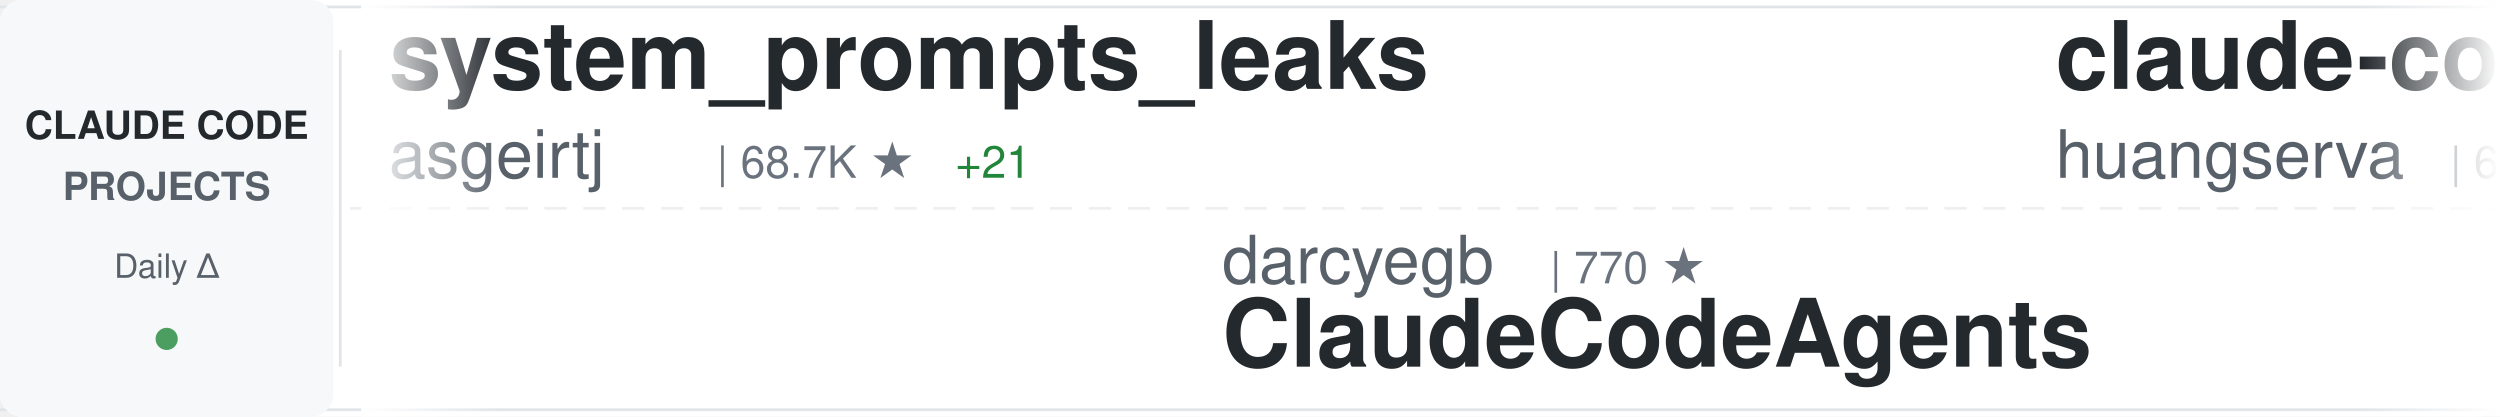
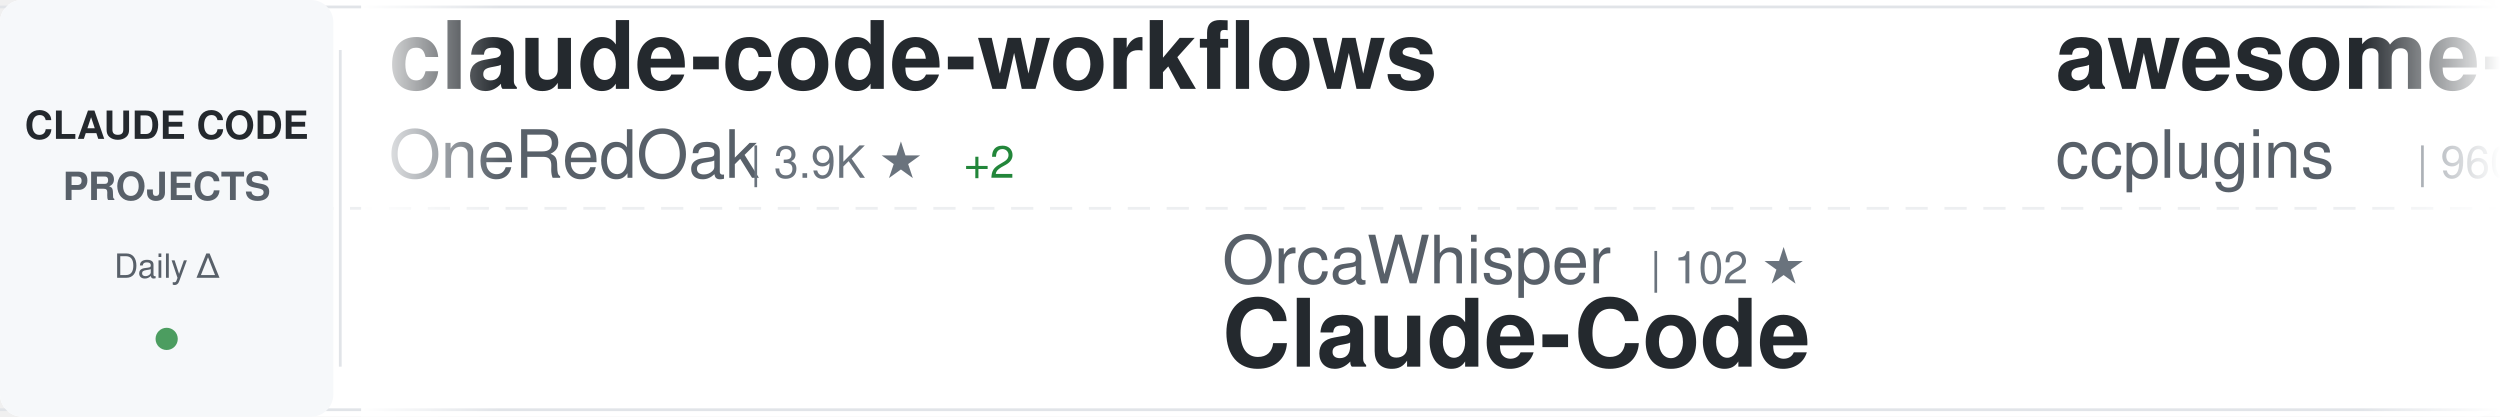
<svg xmlns="http://www.w3.org/2000/svg" width="900" height="150">
  <defs>
    <linearGradient id="awesomeLeftFade" x1="0%" y1="0%" x2="100%" y2="0%">
      <stop offset="0%" style="stop-color:#ffffff;stop-opacity:1" />
      <stop offset="100%" style="stop-color:#ffffff;stop-opacity:0" />
    </linearGradient>
    <linearGradient id="awesomeRightFade" x1="0%" y1="0%" x2="100%" y2="0%">
      <stop offset="0%" style="stop-color:#ffffff;stop-opacity:0" />
      <stop offset="100%" style="stop-color:#ffffff;stop-opacity:1" />
    </linearGradient>
  </defs>
  <rect width="900" height="150" fill="#ffffff" rx="8" />
  <rect x="0" y="2" width="900" height="1" fill="#e1e4e8" />
  <rect x="0" y="147" width="900" height="1" fill="#e1e4e8" />
  <line x1="0" y1="75" x2="900" y2="75" stroke="#e1e4e8" stroke-width="1" stroke-dasharray="8 6" opacity="0.6" />
  <rect x="0" y="0" width="120" height="150" fill="#f6f8fa" rx="8" />
  <text x="60" y="50" font-family="-apple-system, BlinkMacSystemFont, 'Segoe UI', Helvetica, Arial, sans-serif" font-size="14" font-weight="600" fill="#24292e" text-anchor="middle">CLAUDE CODE</text>
  <text x="60" y="72" font-family="-apple-system, BlinkMacSystemFont, 'Segoe UI', Helvetica, Arial, sans-serif" font-size="14" font-weight="600" fill="#586069" text-anchor="middle">PROJECTS</text>
  <text x="60" y="100" font-family="-apple-system, BlinkMacSystemFont, 'Segoe UI', Helvetica, Arial, sans-serif" font-size="12" font-weight="500" fill="#586069" text-anchor="middle">Daily Δ</text>
  <circle cx="60" cy="122" r="4" fill="#22863a" opacity="0.8" />
  <rect x="122" y="18" width="1" height="114" fill="#e1e4e8" />
  <clipPath id="awesomeTickerClip">
    <rect x="130" y="0" width="770" height="150" />
  </clipPath>
  <g clip-path="url(#awesomeTickerClip)">
    <g id="awesomeTickerItems">
      <animateTransform attributeName="transform" attributeType="XML" type="translate" from="0 0" to="-3000 0" dur="54s" repeatCount="indefinite" />
      <g transform="translate(0, 0)">
-         <text x="140" y="32" font-family="-apple-system, BlinkMacSystemFont, 'Segoe UI', Helvetica, Arial, sans-serif" font-size="34" font-weight="600" fill="#24292e">system_prompts_leaks</text>
-         <text x="140" y="64" font-family="-apple-system, BlinkMacSystemFont, 'Segoe UI', Helvetica, Arial, sans-serif" font-size="24" font-weight="400" fill="#586069">asgeirtj</text>
-         <text x="258" y="64" font-family="-apple-system, BlinkMacSystemFont, 'Segoe UI', Helvetica, Arial, sans-serif" font-size="16" font-weight="500" fill="#6a737d">| 68.7K ★</text>
-         <text x="344" y="64" font-family="-apple-system, BlinkMacSystemFont, 'Segoe UI', Helvetica, Arial, sans-serif" font-size="16" font-weight="500" fill="#22863a"> +21</text>
+         <text x="140" y="32" font-family="-apple-system, BlinkMacSystemFont, 'Segoe UI', Helvetica, Arial, sans-serif" font-size="34" font-weight="600" fill="#24292e">claude-code-workflows</text>
+         <text x="140" y="64" font-family="-apple-system, BlinkMacSystemFont, 'Segoe UI', Helvetica, Arial, sans-serif" font-size="24" font-weight="400" fill="#586069">OneRedOak</text>
+         <text x="270" y="64" font-family="-apple-system, BlinkMacSystemFont, 'Segoe UI', Helvetica, Arial, sans-serif" font-size="16" font-weight="500" fill="#6a737d">| 3.9K ★</text>
+         <text x="347" y="64" font-family="-apple-system, BlinkMacSystemFont, 'Segoe UI', Helvetica, Arial, sans-serif" font-size="16" font-weight="500" fill="#22863a"> +2</text>
      </g>
      <g transform="translate(300, 0)">
-         <text x="140" y="102" font-family="-apple-system, BlinkMacSystemFont, 'Segoe UI', Helvetica, Arial, sans-serif" font-size="24" font-weight="400" fill="#586069">darcyegb</text>
-         <text x="258" y="102" font-family="-apple-system, BlinkMacSystemFont, 'Segoe UI', Helvetica, Arial, sans-serif" font-size="16" font-weight="500" fill="#6a737d">| 770 ★</text>
-         <text x="140" y="132" font-family="-apple-system, BlinkMacSystemFont, 'Segoe UI', Helvetica, Arial, sans-serif" font-size="34" font-weight="600" fill="#24292e">ClaudeCodeAgents</text>
+         <text x="140" y="102" font-family="-apple-system, BlinkMacSystemFont, 'Segoe UI', Helvetica, Arial, sans-serif" font-size="24" font-weight="400" fill="#586069">OrcaWhisper</text>
+         <text x="294" y="102" font-family="-apple-system, BlinkMacSystemFont, 'Segoe UI', Helvetica, Arial, sans-serif" font-size="16" font-weight="500" fill="#6a737d">| 102 ★</text>
+         <text x="140" y="132" font-family="-apple-system, BlinkMacSystemFont, 'Segoe UI', Helvetica, Arial, sans-serif" font-size="34" font-weight="600" fill="#24292e">Claude-Code</text>
      </g>
      <g transform="translate(600, 0)">
-         <text x="140" y="32" font-family="-apple-system, BlinkMacSystemFont, 'Segoe UI', Helvetica, Arial, sans-serif" font-size="34" font-weight="600" fill="#24292e">claude-code-cli</text>
-         <text x="140" y="64" font-family="-apple-system, BlinkMacSystemFont, 'Segoe UI', Helvetica, Arial, sans-serif" font-size="24" font-weight="400" fill="#586069">huangserva</text>
-         <text x="282" y="64" font-family="-apple-system, BlinkMacSystemFont, 'Segoe UI', Helvetica, Arial, sans-serif" font-size="16" font-weight="500" fill="#6a737d">| 630 ★</text>
+         <text x="140" y="32" font-family="-apple-system, BlinkMacSystemFont, 'Segoe UI', Helvetica, Arial, sans-serif" font-size="34" font-weight="600" fill="#24292e">awesome-claude-code-plug...</text>
+         <text x="140" y="64" font-family="-apple-system, BlinkMacSystemFont, 'Segoe UI', Helvetica, Arial, sans-serif" font-size="24" font-weight="400" fill="#586069">ccplugins</text>
+         <text x="270" y="64" font-family="-apple-system, BlinkMacSystemFont, 'Segoe UI', Helvetica, Arial, sans-serif" font-size="16" font-weight="500" fill="#6a737d">| 960 ★</text>
+         <text x="338" y="64" font-family="-apple-system, BlinkMacSystemFont, 'Segoe UI', Helvetica, Arial, sans-serif" font-size="16" font-weight="500" fill="#22863a"> +3</text>
      </g>
      <g transform="translate(900, 0)">
-         <text x="140" y="102" font-family="-apple-system, BlinkMacSystemFont, 'Segoe UI', Helvetica, Arial, sans-serif" font-size="24" font-weight="400" fill="#586069">Maciek-roboblog</text>
-         <text x="342" y="102" font-family="-apple-system, BlinkMacSystemFont, 'Segoe UI', Helvetica, Arial, sans-serif" font-size="16" font-weight="500" fill="#6a737d">| 8.7K ★</text>
-         <text x="140" y="132" font-family="-apple-system, BlinkMacSystemFont, 'Segoe UI', Helvetica, Arial, sans-serif" font-size="34" font-weight="600" fill="#24292e">Claude-Code-Usage-Monito...</text>
+         <text x="140" y="102" font-family="-apple-system, BlinkMacSystemFont, 'Segoe UI', Helvetica, Arial, sans-serif" font-size="24" font-weight="400" fill="#586069">liuup</text>
+         <text x="222" y="102" font-family="-apple-system, BlinkMacSystemFont, 'Segoe UI', Helvetica, Arial, sans-serif" font-size="16" font-weight="500" fill="#6a737d">| 4.0K ★</text>
+         <text x="140" y="132" font-family="-apple-system, BlinkMacSystemFont, 'Segoe UI', Helvetica, Arial, sans-serif" font-size="34" font-weight="600" fill="#24292e">claude-code-analysis</text>
      </g>
      <g transform="translate(1200, 0)">
-         <text x="140" y="32" font-family="-apple-system, BlinkMacSystemFont, 'Segoe UI', Helvetica, Arial, sans-serif" font-size="34" font-weight="600" fill="#24292e">Open-ClaudeCode</text>
-         <text x="140" y="64" font-family="-apple-system, BlinkMacSystemFont, 'Segoe UI', Helvetica, Arial, sans-serif" font-size="24" font-weight="400" fill="#586069">LING71671</text>
-         <text x="270" y="64" font-family="-apple-system, BlinkMacSystemFont, 'Segoe UI', Helvetica, Arial, sans-serif" font-size="16" font-weight="500" fill="#6a737d">| 960 ★</text>
+         <text x="140" y="32" font-family="-apple-system, BlinkMacSystemFont, 'Segoe UI', Helvetica, Arial, sans-serif" font-size="34" font-weight="600" fill="#24292e">learn-claude-code</text>
+         <text x="140" y="64" font-family="-apple-system, BlinkMacSystemFont, 'Segoe UI', Helvetica, Arial, sans-serif" font-size="24" font-weight="400" fill="#586069">shareAI-lab</text>
+         <text x="294" y="64" font-family="-apple-system, BlinkMacSystemFont, 'Segoe UI', Helvetica, Arial, sans-serif" font-size="16" font-weight="500" fill="#6a737d">| 77.9K ★</text>
+         <text x="380" y="64" font-family="-apple-system, BlinkMacSystemFont, 'Segoe UI', Helvetica, Arial, sans-serif" font-size="16" font-weight="500" fill="#22863a"> +7</text>
      </g>
      <g transform="translate(1500, 0)">
-         <text x="140" y="102" font-family="-apple-system, BlinkMacSystemFont, 'Segoe UI', Helvetica, Arial, sans-serif" font-size="24" font-weight="400" fill="#586069">pengchengneo</text>
-         <text x="306" y="102" font-family="-apple-system, BlinkMacSystemFont, 'Segoe UI', Helvetica, Arial, sans-serif" font-size="16" font-weight="500" fill="#6a737d">| 1.8K ★</text>
-         <text x="140" y="132" font-family="-apple-system, BlinkMacSystemFont, 'Segoe UI', Helvetica, Arial, sans-serif" font-size="34" font-weight="600" fill="#24292e">Claude-Code</text>
+         <text x="140" y="102" font-family="-apple-system, BlinkMacSystemFont, 'Segoe UI', Helvetica, Arial, sans-serif" font-size="24" font-weight="400" fill="#586069">andrew-kramer-inno</text>
+         <text x="378" y="102" font-family="-apple-system, BlinkMacSystemFont, 'Segoe UI', Helvetica, Arial, sans-serif" font-size="16" font-weight="500" fill="#6a737d">| 595 ★</text>
+         <text x="140" y="132" font-family="-apple-system, BlinkMacSystemFont, 'Segoe UI', Helvetica, Arial, sans-serif" font-size="34" font-weight="600" fill="#24292e">claude-code-source-build</text>
      </g>
      <g transform="translate(1800, 0)">
        <text x="140" y="32" font-family="-apple-system, BlinkMacSystemFont, 'Segoe UI', Helvetica, Arial, sans-serif" font-size="34" font-weight="600" fill="#24292e">claude-code-settings</text>
        <text x="140" y="64" font-family="-apple-system, BlinkMacSystemFont, 'Segoe UI', Helvetica, Arial, sans-serif" font-size="24" font-weight="400" fill="#586069">feiskyer</text>
        <text x="258" y="64" font-family="-apple-system, BlinkMacSystemFont, 'Segoe UI', Helvetica, Arial, sans-serif" font-size="16" font-weight="500" fill="#6a737d">| 1.7K ★</text>
-         <text x="335" y="64" font-family="-apple-system, BlinkMacSystemFont, 'Segoe UI', Helvetica, Arial, sans-serif" font-size="16" font-weight="500" fill="#22863a"> +2</text>
      </g>
      <g transform="translate(2100, 0)">
-         <text x="140" y="102" font-family="-apple-system, BlinkMacSystemFont, 'Segoe UI', Helvetica, Arial, sans-serif" font-size="24" font-weight="400" fill="#586069">ponponon</text>
-         <text x="258" y="102" font-family="-apple-system, BlinkMacSystemFont, 'Segoe UI', Helvetica, Arial, sans-serif" font-size="16" font-weight="500" fill="#6a737d">| 2.3K ★</text>
-         <text x="140" y="132" font-family="-apple-system, BlinkMacSystemFont, 'Segoe UI', Helvetica, Arial, sans-serif" font-size="34" font-weight="600" fill="#24292e">claude_code_src</text>
+         <text x="140" y="102" font-family="-apple-system, BlinkMacSystemFont, 'Segoe UI', Helvetica, Arial, sans-serif" font-size="24" font-weight="400" fill="#586069">anthropics</text>
+         <text x="282" y="102" font-family="-apple-system, BlinkMacSystemFont, 'Segoe UI', Helvetica, Arial, sans-serif" font-size="16" font-weight="500" fill="#6a737d">| 995 ★</text>
+         <text x="140" y="132" font-family="-apple-system, BlinkMacSystemFont, 'Segoe UI', Helvetica, Arial, sans-serif" font-size="34" font-weight="600" fill="#24292e">claude-code-base-action</text>
      </g>
      <g transform="translate(2400, 0)">
-         <text x="140" y="32" font-family="-apple-system, BlinkMacSystemFont, 'Segoe UI', Helvetica, Arial, sans-serif" font-size="34" font-weight="600" fill="#24292e">awesome-claude-code-suba...</text>
-         <text x="140" y="64" font-family="-apple-system, BlinkMacSystemFont, 'Segoe UI', Helvetica, Arial, sans-serif" font-size="24" font-weight="400" fill="#586069">VoltAgent</text>
-         <text x="270" y="64" font-family="-apple-system, BlinkMacSystemFont, 'Segoe UI', Helvetica, Arial, sans-serif" font-size="16" font-weight="500" fill="#6a737d">| 25.4K ★</text>
-         <text x="356" y="64" font-family="-apple-system, BlinkMacSystemFont, 'Segoe UI', Helvetica, Arial, sans-serif" font-size="16" font-weight="500" fill="#22863a"> +5</text>
+         <text x="140" y="32" font-family="-apple-system, BlinkMacSystemFont, 'Segoe UI', Helvetica, Arial, sans-serif" font-size="34" font-weight="600" fill="#24292e">Open-ClaudeCode</text>
+         <text x="140" y="64" font-family="-apple-system, BlinkMacSystemFont, 'Segoe UI', Helvetica, Arial, sans-serif" font-size="24" font-weight="400" fill="#586069">LING71671</text>
+         <text x="270" y="64" font-family="-apple-system, BlinkMacSystemFont, 'Segoe UI', Helvetica, Arial, sans-serif" font-size="16" font-weight="500" fill="#6a737d">| 960 ★</text>
      </g>
      <g transform="translate(2700, 0)">
-         <text x="140" y="102" font-family="-apple-system, BlinkMacSystemFont, 'Segoe UI', Helvetica, Arial, sans-serif" font-size="24" font-weight="400" fill="#586069">techjarves</text>
-         <text x="282" y="102" font-family="-apple-system, BlinkMacSystemFont, 'Segoe UI', Helvetica, Arial, sans-serif" font-size="16" font-weight="500" fill="#6a737d">| 1.5K ★</text>
-         <text x="140" y="132" font-family="-apple-system, BlinkMacSystemFont, 'Segoe UI', Helvetica, Arial, sans-serif" font-size="34" font-weight="600" fill="#24292e">ClaudeCode-Portable</text>
+         <text x="140" y="102" font-family="-apple-system, BlinkMacSystemFont, 'Segoe UI', Helvetica, Arial, sans-serif" font-size="24" font-weight="400" fill="#586069">fuergaosi233</text>
+         <text x="306" y="102" font-family="-apple-system, BlinkMacSystemFont, 'Segoe UI', Helvetica, Arial, sans-serif" font-size="16" font-weight="500" fill="#6a737d">| 2.8K ★</text>
+         <text x="140" y="132" font-family="-apple-system, BlinkMacSystemFont, 'Segoe UI', Helvetica, Arial, sans-serif" font-size="34" font-weight="600" fill="#24292e">claude-code-proxy</text>
      </g>
      <g transform="translate(3000, 0)">
-         <text x="140" y="32" font-family="-apple-system, BlinkMacSystemFont, 'Segoe UI', Helvetica, Arial, sans-serif" font-size="34" font-weight="600" fill="#24292e">system_prompts_leaks</text>
-         <text x="140" y="64" font-family="-apple-system, BlinkMacSystemFont, 'Segoe UI', Helvetica, Arial, sans-serif" font-size="24" font-weight="400" fill="#586069">asgeirtj</text>
-         <text x="258" y="64" font-family="-apple-system, BlinkMacSystemFont, 'Segoe UI', Helvetica, Arial, sans-serif" font-size="16" font-weight="500" fill="#6a737d">| 68.7K ★</text>
-         <text x="344" y="64" font-family="-apple-system, BlinkMacSystemFont, 'Segoe UI', Helvetica, Arial, sans-serif" font-size="16" font-weight="500" fill="#22863a"> +21</text>
+         <text x="140" y="32" font-family="-apple-system, BlinkMacSystemFont, 'Segoe UI', Helvetica, Arial, sans-serif" font-size="34" font-weight="600" fill="#24292e">claude-code-workflows</text>
+         <text x="140" y="64" font-family="-apple-system, BlinkMacSystemFont, 'Segoe UI', Helvetica, Arial, sans-serif" font-size="24" font-weight="400" fill="#586069">OneRedOak</text>
+         <text x="270" y="64" font-family="-apple-system, BlinkMacSystemFont, 'Segoe UI', Helvetica, Arial, sans-serif" font-size="16" font-weight="500" fill="#6a737d">| 3.9K ★</text>
+         <text x="347" y="64" font-family="-apple-system, BlinkMacSystemFont, 'Segoe UI', Helvetica, Arial, sans-serif" font-size="16" font-weight="500" fill="#22863a"> +2</text>
      </g>
      <g transform="translate(3300, 0)">
-         <text x="140" y="102" font-family="-apple-system, BlinkMacSystemFont, 'Segoe UI', Helvetica, Arial, sans-serif" font-size="24" font-weight="400" fill="#586069">darcyegb</text>
-         <text x="258" y="102" font-family="-apple-system, BlinkMacSystemFont, 'Segoe UI', Helvetica, Arial, sans-serif" font-size="16" font-weight="500" fill="#6a737d">| 770 ★</text>
-         <text x="140" y="132" font-family="-apple-system, BlinkMacSystemFont, 'Segoe UI', Helvetica, Arial, sans-serif" font-size="34" font-weight="600" fill="#24292e">ClaudeCodeAgents</text>
+         <text x="140" y="102" font-family="-apple-system, BlinkMacSystemFont, 'Segoe UI', Helvetica, Arial, sans-serif" font-size="24" font-weight="400" fill="#586069">OrcaWhisper</text>
+         <text x="294" y="102" font-family="-apple-system, BlinkMacSystemFont, 'Segoe UI', Helvetica, Arial, sans-serif" font-size="16" font-weight="500" fill="#6a737d">| 102 ★</text>
+         <text x="140" y="132" font-family="-apple-system, BlinkMacSystemFont, 'Segoe UI', Helvetica, Arial, sans-serif" font-size="34" font-weight="600" fill="#24292e">Claude-Code</text>
      </g>
      <g transform="translate(3600, 0)">
-         <text x="140" y="32" font-family="-apple-system, BlinkMacSystemFont, 'Segoe UI', Helvetica, Arial, sans-serif" font-size="34" font-weight="600" fill="#24292e">claude-code-cli</text>
-         <text x="140" y="64" font-family="-apple-system, BlinkMacSystemFont, 'Segoe UI', Helvetica, Arial, sans-serif" font-size="24" font-weight="400" fill="#586069">huangserva</text>
-         <text x="282" y="64" font-family="-apple-system, BlinkMacSystemFont, 'Segoe UI', Helvetica, Arial, sans-serif" font-size="16" font-weight="500" fill="#6a737d">| 630 ★</text>
+         <text x="140" y="32" font-family="-apple-system, BlinkMacSystemFont, 'Segoe UI', Helvetica, Arial, sans-serif" font-size="34" font-weight="600" fill="#24292e">awesome-claude-code-plug...</text>
+         <text x="140" y="64" font-family="-apple-system, BlinkMacSystemFont, 'Segoe UI', Helvetica, Arial, sans-serif" font-size="24" font-weight="400" fill="#586069">ccplugins</text>
+         <text x="270" y="64" font-family="-apple-system, BlinkMacSystemFont, 'Segoe UI', Helvetica, Arial, sans-serif" font-size="16" font-weight="500" fill="#6a737d">| 960 ★</text>
+         <text x="338" y="64" font-family="-apple-system, BlinkMacSystemFont, 'Segoe UI', Helvetica, Arial, sans-serif" font-size="16" font-weight="500" fill="#22863a"> +3</text>
      </g>
      <g transform="translate(3900, 0)">
-         <text x="140" y="102" font-family="-apple-system, BlinkMacSystemFont, 'Segoe UI', Helvetica, Arial, sans-serif" font-size="24" font-weight="400" fill="#586069">Maciek-roboblog</text>
-         <text x="342" y="102" font-family="-apple-system, BlinkMacSystemFont, 'Segoe UI', Helvetica, Arial, sans-serif" font-size="16" font-weight="500" fill="#6a737d">| 8.7K ★</text>
-         <text x="140" y="132" font-family="-apple-system, BlinkMacSystemFont, 'Segoe UI', Helvetica, Arial, sans-serif" font-size="34" font-weight="600" fill="#24292e">Claude-Code-Usage-Monito...</text>
+         <text x="140" y="102" font-family="-apple-system, BlinkMacSystemFont, 'Segoe UI', Helvetica, Arial, sans-serif" font-size="24" font-weight="400" fill="#586069">liuup</text>
+         <text x="222" y="102" font-family="-apple-system, BlinkMacSystemFont, 'Segoe UI', Helvetica, Arial, sans-serif" font-size="16" font-weight="500" fill="#6a737d">| 4.0K ★</text>
+         <text x="140" y="132" font-family="-apple-system, BlinkMacSystemFont, 'Segoe UI', Helvetica, Arial, sans-serif" font-size="34" font-weight="600" fill="#24292e">claude-code-analysis</text>
      </g>
    </g>
  </g>
  <rect x="130" y="0" width="50" height="150" fill="url(#awesomeLeftFade)" />
  <rect x="850" y="0" width="50" height="150" fill="url(#awesomeRightFade)" />
</svg>
